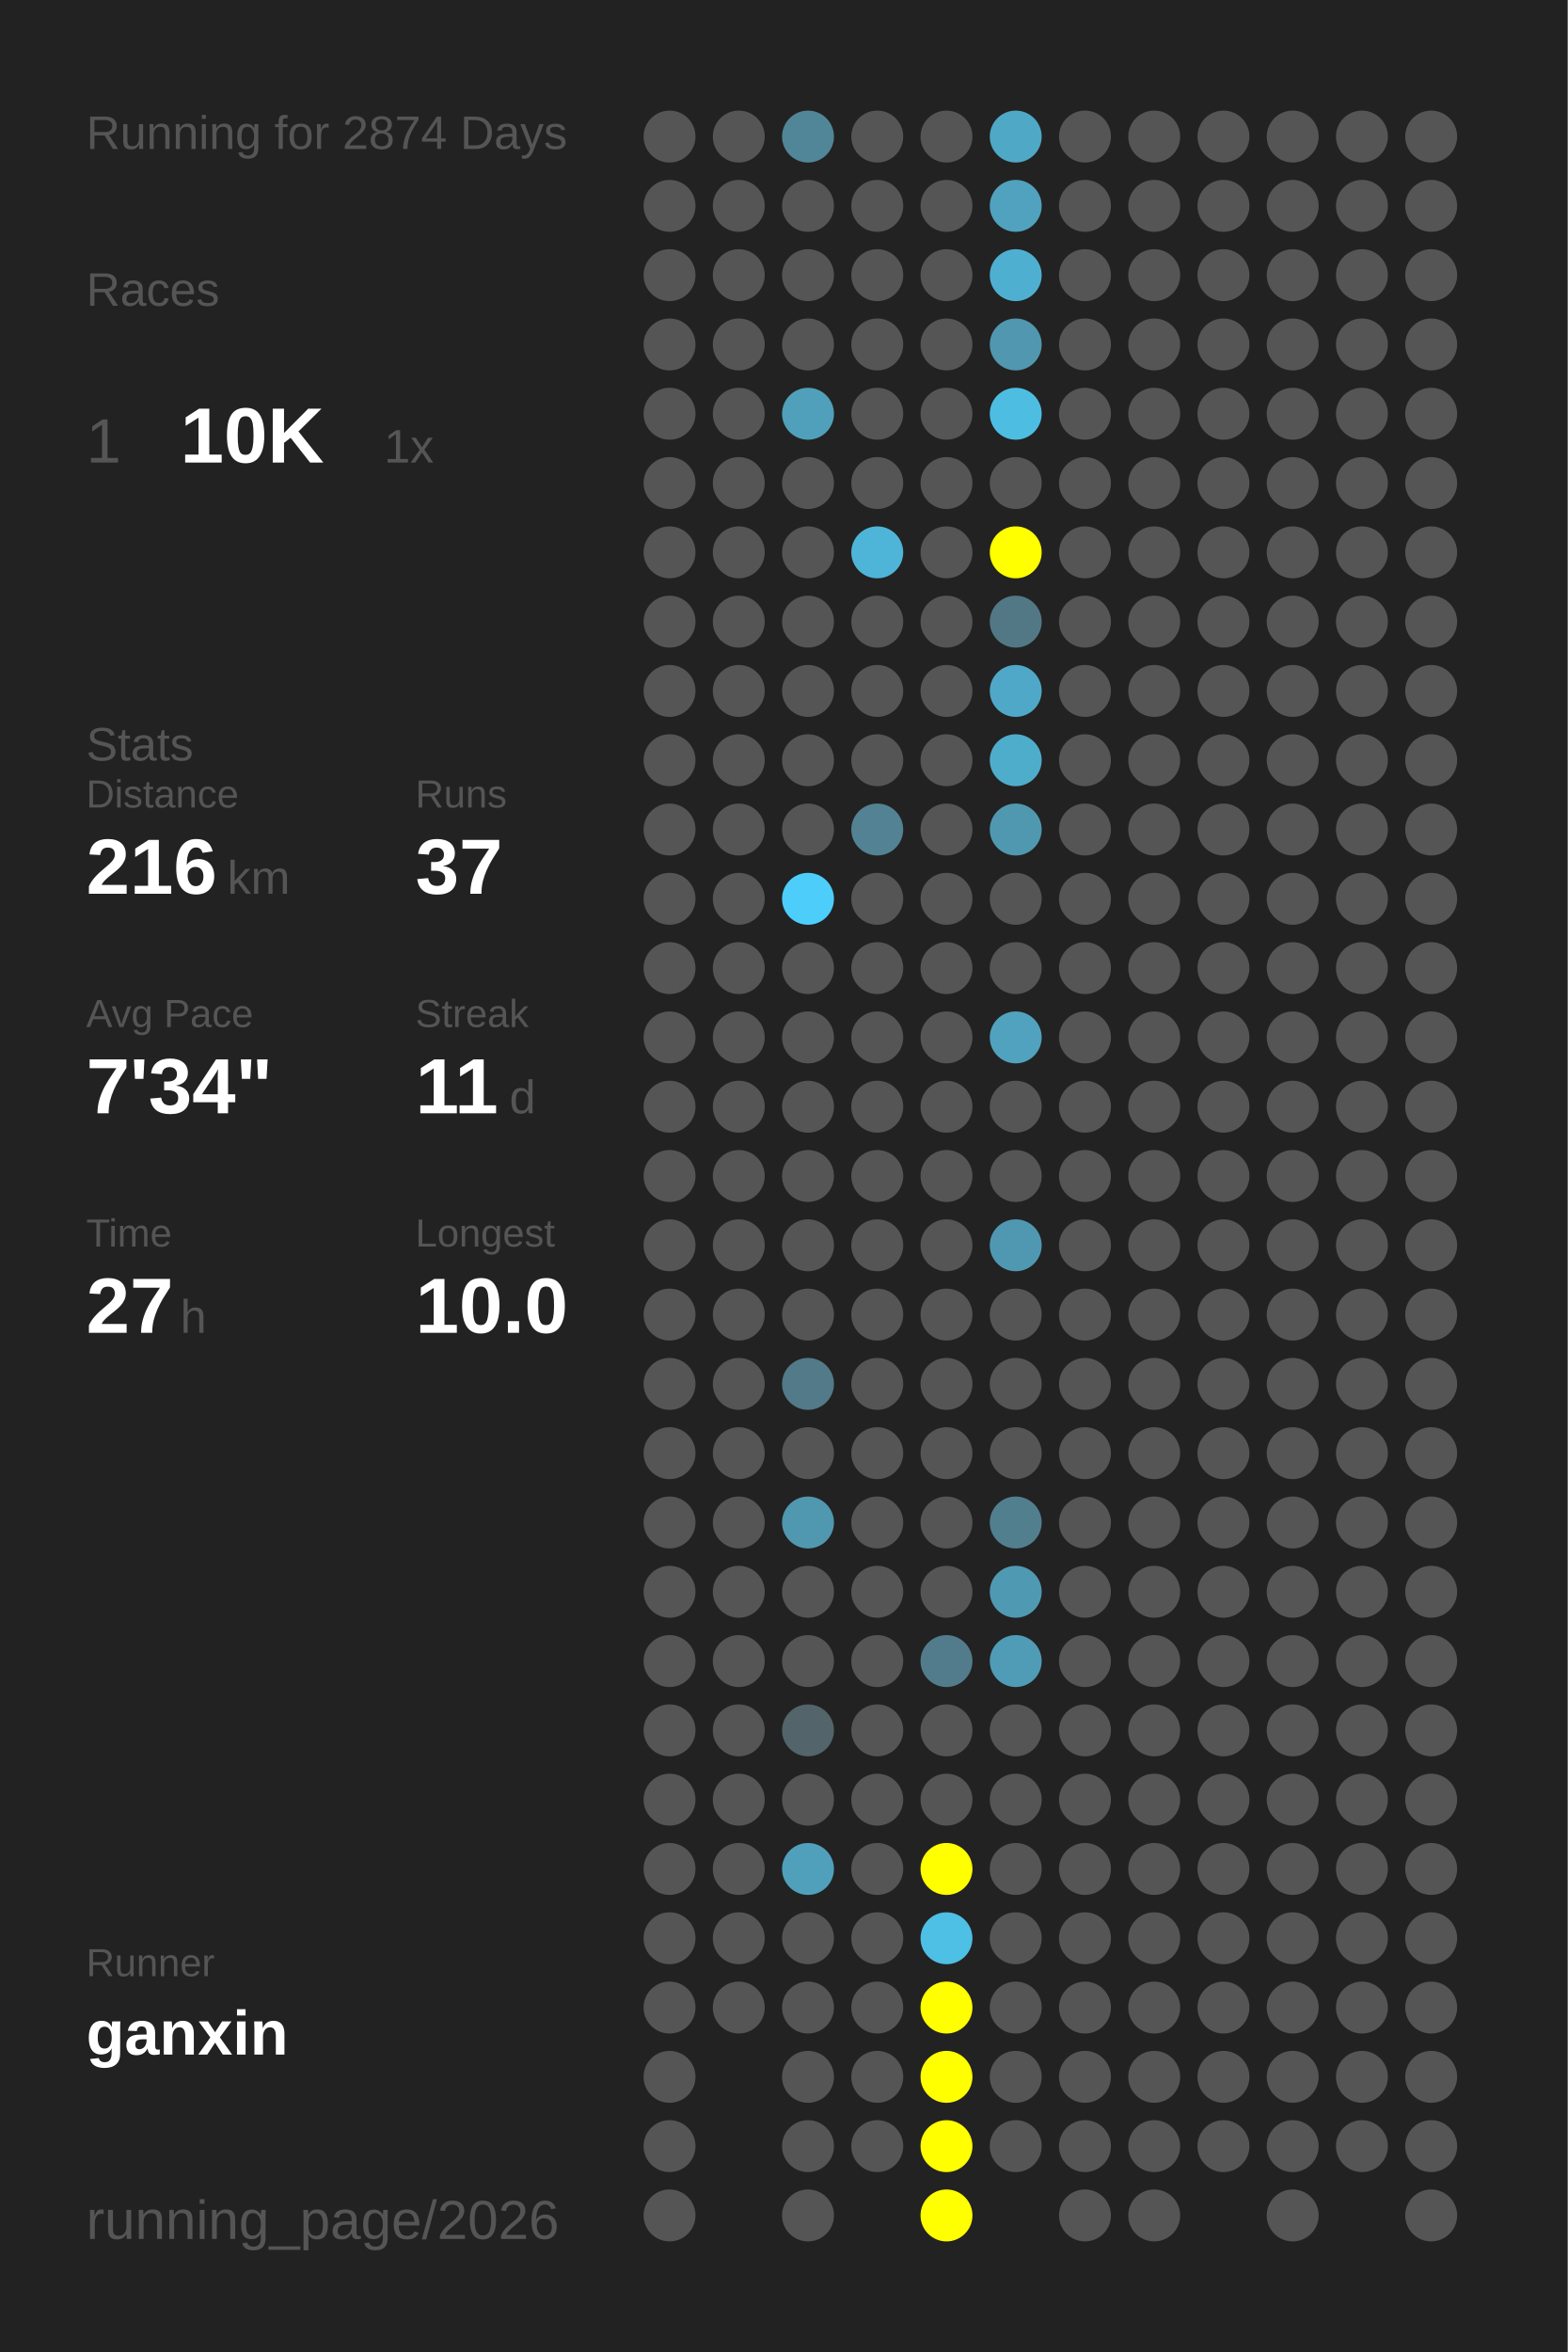
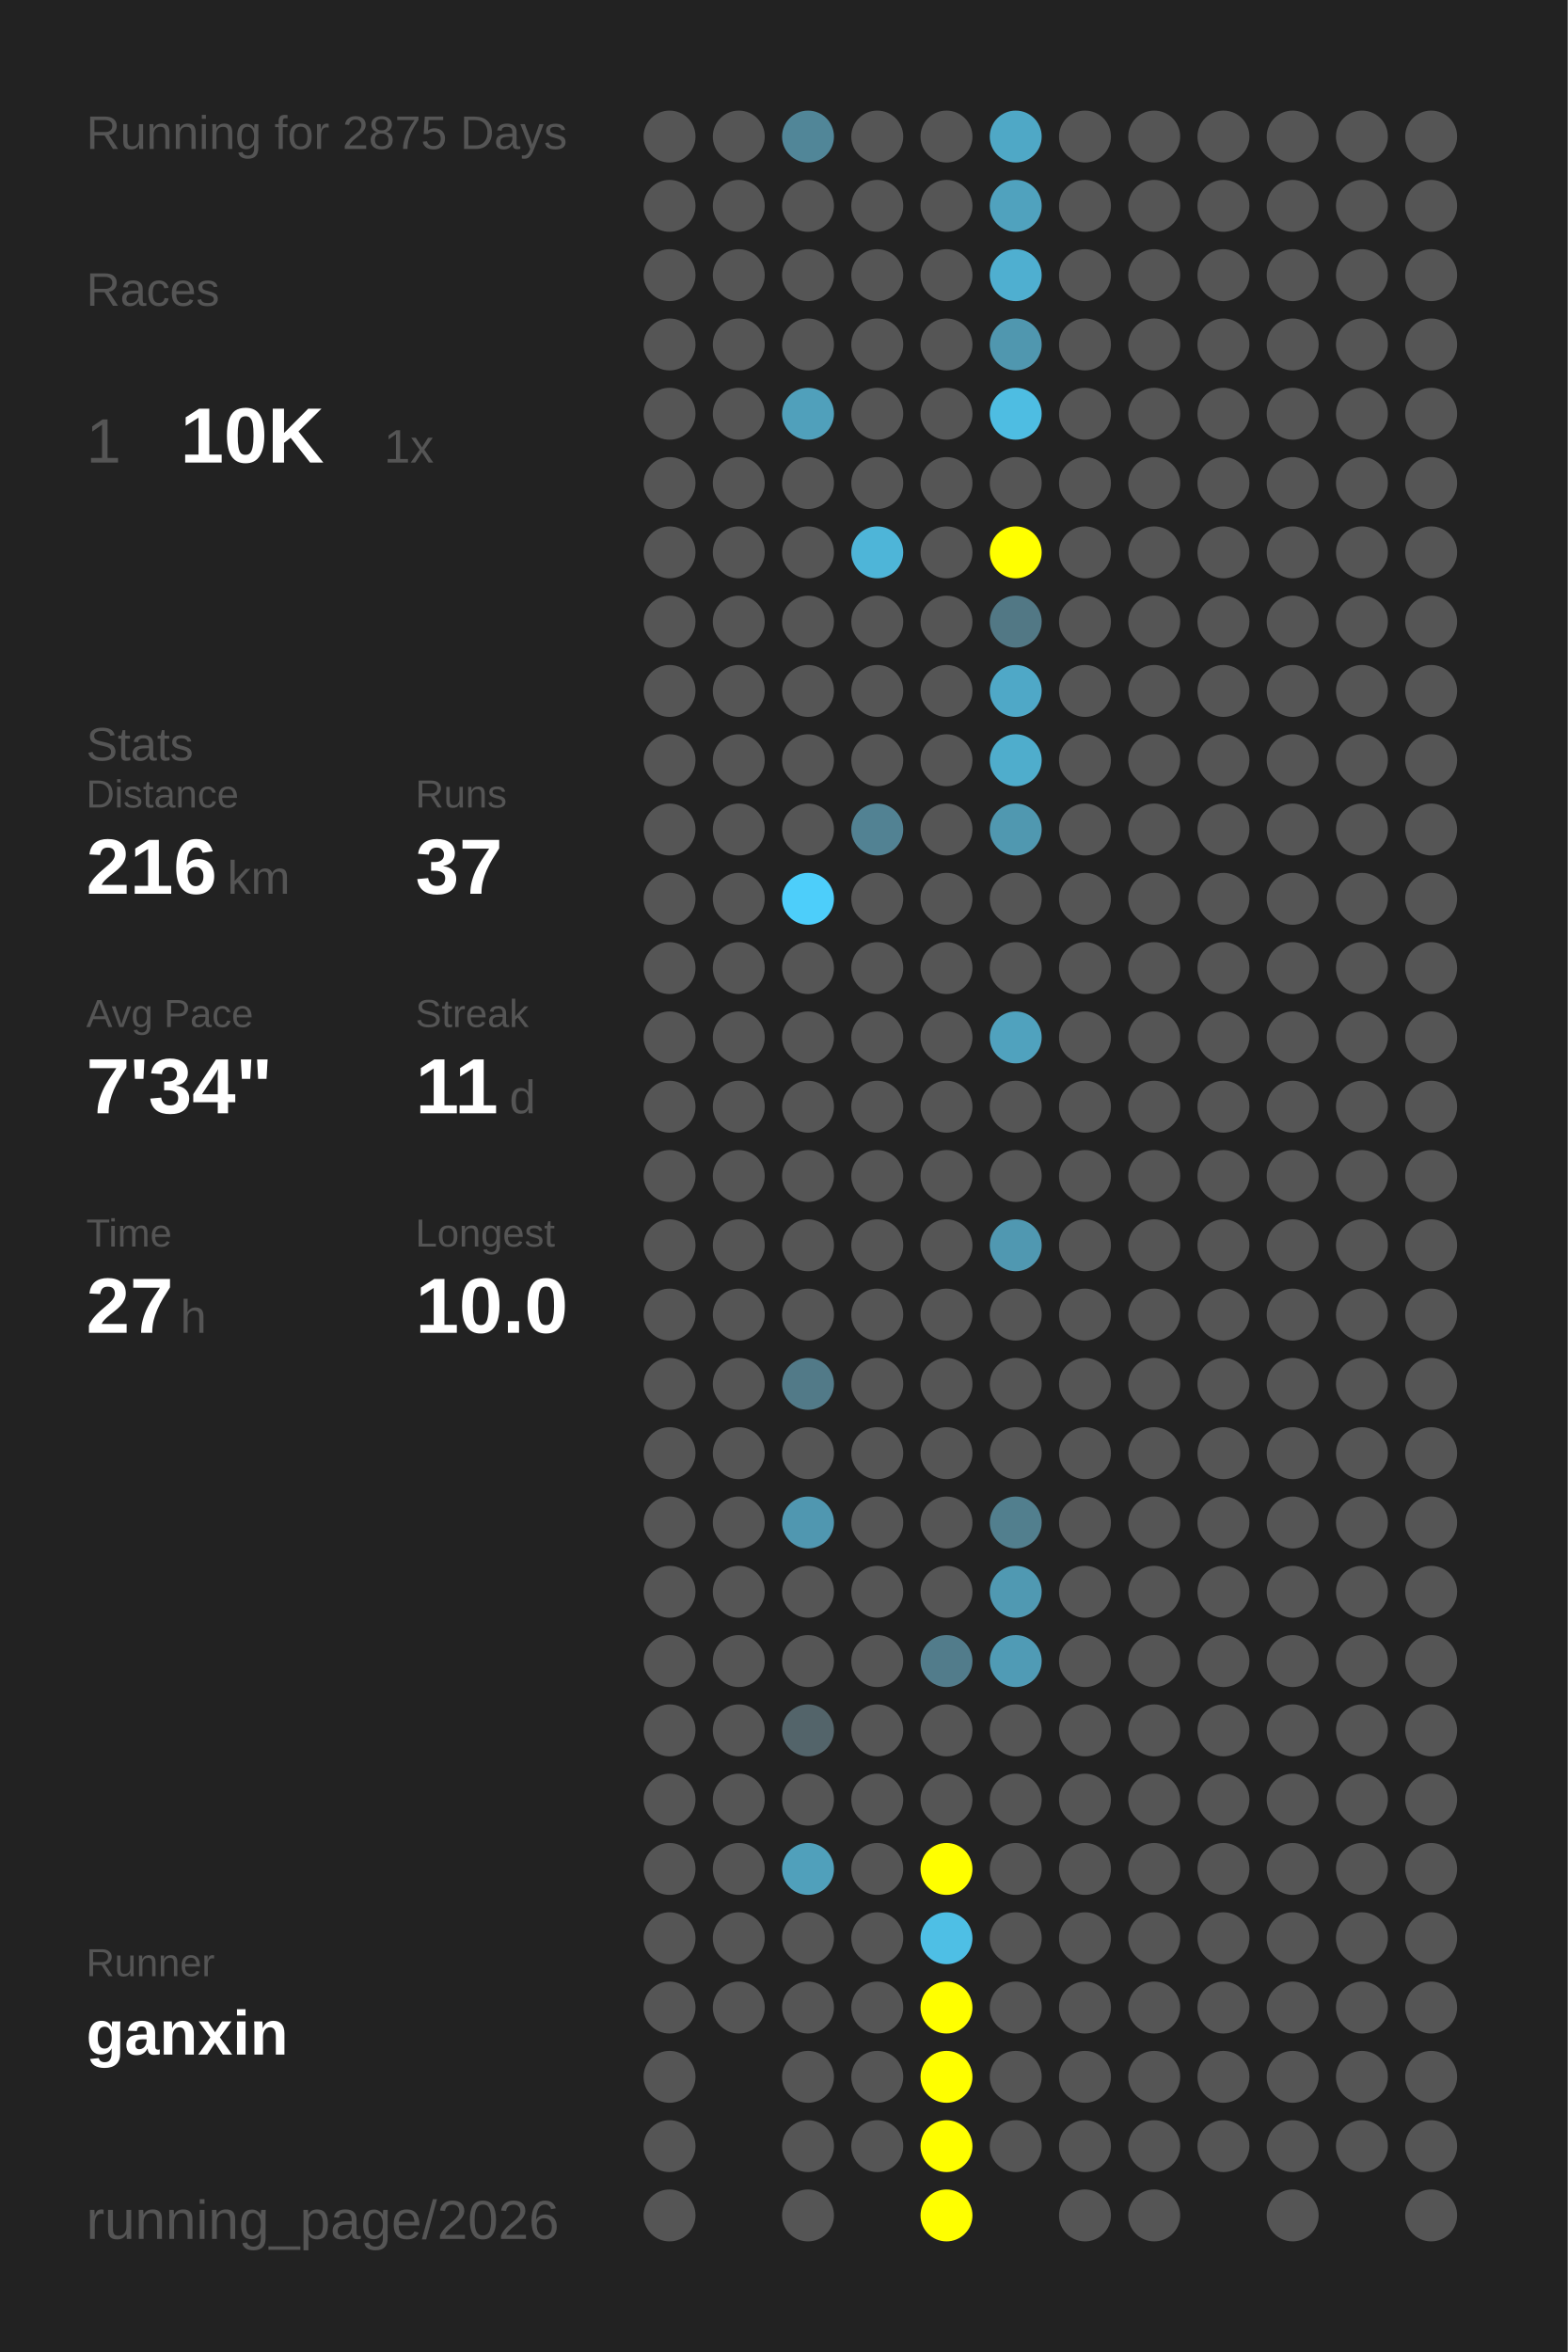
<svg xmlns="http://www.w3.org/2000/svg" baseProfile="full" height="300mm" version="1.1" viewBox="0,0,200,300" width="200mm">
  <defs />
  <rect fill="#222222" height="300" width="200" x="0" y="0" />
-   <text fill="#555555" style="font-size:6px; font-family:Arial;" x="11" y="19">Running for 2874 Days</text>
+   <text fill="#555555" style="font-size:6px; font-family:Arial;" x="11" y="19">Running for 2875 Days</text>
  <text fill="#555555" style="font-size:6px; font-family:Arial;" x="11" y="39">Races</text>
  <text fill="#555555" style="font-size:8px; font-family:Arial;" x="11" y="59">1</text>
  <text fill="#FFFFFF" style="font-size:10px; font-family:Arial; font-weight:bold;" x="23" y="59">10K</text>
  <text fill="#555555" style="font-size:6px; font-family:Arial;" x="49" y="59">1x</text>
  <text fill="#555555" style="font-size:6px; font-family:Arial;" x="11" y="97">Stats</text>
  <text fill="#555555" style="font-size:5px; font-family:Arial;" x="11" y="103">Distance</text>
  <text fill="#FFFFFF" style="font-size:10px; font-family:Arial; font-weight:bold;" x="11" y="114">216</text>
  <text fill="#555555" style="font-size:6px; font-family:Arial;" x="29" y="114">km</text>
  <text fill="#555555" style="font-size:5px; font-family:Arial;" x="53" y="103">Runs</text>
  <text fill="#FFFFFF" style="font-size:10px; font-family:Arial; font-weight:bold;" x="53" y="114">37</text>
  <text fill="#555555" style="font-size:5px; font-family:Arial;" x="11" y="131">Avg Pace</text>
  <text fill="#FFFFFF" style="font-size:10px; font-family:Arial; font-weight:bold;" x="11" y="142">7'34"</text>
  <text fill="#555555" style="font-size:5px; font-family:Arial;" x="53" y="131">Streak</text>
  <text fill="#FFFFFF" style="font-size:10px; font-family:Arial; font-weight:bold;" x="53" y="142">11</text>
  <text fill="#555555" style="font-size:6px; font-family:Arial;" x="65" y="142">d</text>
  <text fill="#555555" style="font-size:5px; font-family:Arial;" x="11" y="159">Time</text>
  <text fill="#FFFFFF" style="font-size:10px; font-family:Arial; font-weight:bold;" x="11" y="170">27</text>
  <text fill="#555555" style="font-size:6px; font-family:Arial;" x="23" y="170">h</text>
  <text fill="#555555" style="font-size:5px; font-family:Arial;" x="53" y="159">Longest</text>
  <text fill="#FFFFFF" style="font-size:10px; font-family:Arial; font-weight:bold;" x="53" y="170">10.0</text>
  <text fill="#555555" style="font-size:5px; font-family:Arial;" x="11" y="252.065">Runner</text>
  <text fill="#FFFFFF" style="font-size:8px; font-family:Arial; font-weight:bold;" x="11" y="262.065">ganxin</text>
  <text fill="#555555" style="font-size:7px; font-family:Arial;" x="11" y="285.581">running_page/2026</text>
  <circle cx="85.417" cy="17.419" fill="#555555" r="3.312" />
  <circle cx="85.417" cy="26.258" fill="#555555" r="3.312" />
  <circle cx="85.417" cy="35.097" fill="#555555" r="3.312" />
  <circle cx="85.417" cy="43.935" fill="#555555" r="3.312" />
  <circle cx="85.417" cy="52.774" fill="#555555" r="3.312" />
  <circle cx="85.417" cy="61.613" fill="#555555" r="3.312" />
  <circle cx="85.417" cy="70.452" fill="#555555" r="3.312" />
  <circle cx="85.417" cy="79.29" fill="#555555" r="3.312" />
  <circle cx="85.417" cy="88.129" fill="#555555" r="3.312" />
  <circle cx="85.417" cy="96.968" fill="#555555" r="3.312" />
  <circle cx="85.417" cy="105.806" fill="#555555" r="3.312" />
  <circle cx="85.417" cy="114.645" fill="#555555" r="3.312" />
  <circle cx="85.417" cy="123.484" fill="#555555" r="3.312" />
  <circle cx="85.417" cy="132.323" fill="#555555" r="3.312" />
  <circle cx="85.417" cy="141.161" fill="#555555" r="3.312" />
  <circle cx="85.417" cy="150" fill="#555555" r="3.312" />
  <circle cx="85.417" cy="158.839" fill="#555555" r="3.312" />
  <circle cx="85.417" cy="167.677" fill="#555555" r="3.312" />
  <circle cx="85.417" cy="176.516" fill="#555555" r="3.312" />
  <circle cx="85.417" cy="185.355" fill="#555555" r="3.312" />
  <circle cx="85.417" cy="194.194" fill="#555555" r="3.312" />
  <circle cx="85.417" cy="203.032" fill="#555555" r="3.312" />
  <circle cx="85.417" cy="211.871" fill="#555555" r="3.312" />
  <circle cx="85.417" cy="220.71" fill="#555555" r="3.312" />
  <circle cx="85.417" cy="229.548" fill="#555555" r="3.312" />
  <circle cx="85.417" cy="238.387" fill="#555555" r="3.312" />
  <circle cx="85.417" cy="247.226" fill="#555555" r="3.312" />
  <circle cx="85.417" cy="256.065" fill="#555555" r="3.312" />
  <circle cx="85.417" cy="264.903" fill="#555555" r="3.312" />
  <circle cx="85.417" cy="273.742" fill="#555555" r="3.312" />
  <circle cx="85.417" cy="282.581" fill="#555555" r="3.312" />
  <circle cx="94.25" cy="17.419" fill="#555555" r="3.312" />
  <circle cx="94.25" cy="26.258" fill="#555555" r="3.312" />
  <circle cx="94.25" cy="35.097" fill="#555555" r="3.312" />
  <circle cx="94.25" cy="43.935" fill="#555555" r="3.312" />
  <circle cx="94.25" cy="52.774" fill="#555555" r="3.312" />
  <circle cx="94.25" cy="61.613" fill="#555555" r="3.312" />
  <circle cx="94.25" cy="70.452" fill="#555555" r="3.312" />
  <circle cx="94.25" cy="79.29" fill="#555555" r="3.312" />
  <circle cx="94.25" cy="88.129" fill="#555555" r="3.312" />
  <circle cx="94.25" cy="96.968" fill="#555555" r="3.312" />
  <circle cx="94.25" cy="105.806" fill="#555555" r="3.312" />
  <circle cx="94.25" cy="114.645" fill="#555555" r="3.312" />
  <circle cx="94.25" cy="123.484" fill="#555555" r="3.312" />
  <circle cx="94.25" cy="132.323" fill="#555555" r="3.312" />
  <circle cx="94.25" cy="141.161" fill="#555555" r="3.312" />
  <circle cx="94.25" cy="150" fill="#555555" r="3.312" />
  <circle cx="94.25" cy="158.839" fill="#555555" r="3.312" />
  <circle cx="94.25" cy="167.677" fill="#555555" r="3.312" />
  <circle cx="94.25" cy="176.516" fill="#555555" r="3.312" />
  <circle cx="94.25" cy="185.355" fill="#555555" r="3.312" />
  <circle cx="94.25" cy="194.194" fill="#555555" r="3.312" />
  <circle cx="94.25" cy="203.032" fill="#555555" r="3.312" />
  <circle cx="94.25" cy="211.871" fill="#555555" r="3.312" />
  <circle cx="94.25" cy="220.71" fill="#555555" r="3.312" />
  <circle cx="94.25" cy="229.548" fill="#555555" r="3.312" />
  <circle cx="94.25" cy="238.387" fill="#555555" r="3.312" />
  <circle cx="94.25" cy="247.226" fill="#555555" r="3.312" />
  <circle cx="94.25" cy="256.065" fill="#555555" r="3.312" />
  <circle cx="103.083" cy="17.419" fill="#518698" r="3.312" />
  <circle cx="103.083" cy="26.258" fill="#555555" r="3.312" />
  <circle cx="103.083" cy="35.097" fill="#555555" r="3.312" />
  <circle cx="103.083" cy="43.935" fill="#555555" r="3.312" />
  <circle cx="103.083" cy="52.774" fill="#50a0bb" r="3.312" />
  <circle cx="103.083" cy="61.613" fill="#555555" r="3.312" />
  <circle cx="103.083" cy="70.452" fill="#555555" r="3.312" />
  <circle cx="103.083" cy="79.29" fill="#555555" r="3.312" />
  <circle cx="103.083" cy="88.129" fill="#555555" r="3.312" />
  <circle cx="103.083" cy="96.968" fill="#555555" r="3.312" />
  <circle cx="103.083" cy="105.806" fill="#555555" r="3.312" />
  <circle cx="103.083" cy="114.645" fill="#4dcefa" r="3.312" />
  <circle cx="103.083" cy="123.484" fill="#555555" r="3.312" />
  <circle cx="103.083" cy="132.323" fill="#555555" r="3.312" />
  <circle cx="103.083" cy="141.161" fill="#555555" r="3.312" />
  <circle cx="103.083" cy="150" fill="#555555" r="3.312" />
  <circle cx="103.083" cy="158.839" fill="#555555" r="3.312" />
  <circle cx="103.083" cy="167.677" fill="#555555" r="3.312" />
  <circle cx="103.083" cy="176.516" fill="#527a88" r="3.312" />
  <circle cx="103.083" cy="185.355" fill="#555555" r="3.312" />
  <circle cx="103.083" cy="194.194" fill="#5097b0" r="3.312" />
  <circle cx="103.083" cy="203.032" fill="#555555" r="3.312" />
  <circle cx="103.083" cy="211.871" fill="#555555" r="3.312" />
  <circle cx="103.083" cy="220.71" fill="#53646a" r="3.312" />
  <circle cx="103.083" cy="229.548" fill="#555555" r="3.312" />
  <circle cx="103.083" cy="238.387" fill="#50a0bb" r="3.312" />
  <circle cx="103.083" cy="247.226" fill="#555555" r="3.312" />
  <circle cx="103.083" cy="256.065" fill="#555555" r="3.312" />
  <circle cx="103.083" cy="264.903" fill="#555555" r="3.312" />
  <circle cx="103.083" cy="273.742" fill="#555555" r="3.312" />
  <circle cx="103.083" cy="282.581" fill="#555555" r="3.312" />
  <circle cx="111.917" cy="17.419" fill="#555555" r="3.312" />
  <circle cx="111.917" cy="26.258" fill="#555555" r="3.312" />
  <circle cx="111.917" cy="35.097" fill="#555555" r="3.312" />
  <circle cx="111.917" cy="43.935" fill="#555555" r="3.312" />
  <circle cx="111.917" cy="52.774" fill="#555555" r="3.312" />
  <circle cx="111.917" cy="61.613" fill="#555555" r="3.312" />
  <circle cx="111.917" cy="70.452" fill="#4eb5d8" r="3.312" />
  <circle cx="111.917" cy="79.29" fill="#555555" r="3.312" />
  <circle cx="111.917" cy="88.129" fill="#555555" r="3.312" />
  <circle cx="111.917" cy="96.968" fill="#555555" r="3.312" />
  <circle cx="111.917" cy="105.806" fill="#528293" r="3.312" />
  <circle cx="111.917" cy="114.645" fill="#555555" r="3.312" />
  <circle cx="111.917" cy="123.484" fill="#555555" r="3.312" />
  <circle cx="111.917" cy="132.323" fill="#555555" r="3.312" />
  <circle cx="111.917" cy="141.161" fill="#555555" r="3.312" />
  <circle cx="111.917" cy="150" fill="#555555" r="3.312" />
  <circle cx="111.917" cy="158.839" fill="#555555" r="3.312" />
  <circle cx="111.917" cy="167.677" fill="#555555" r="3.312" />
  <circle cx="111.917" cy="176.516" fill="#555555" r="3.312" />
  <circle cx="111.917" cy="185.355" fill="#555555" r="3.312" />
  <circle cx="111.917" cy="194.194" fill="#555555" r="3.312" />
  <circle cx="111.917" cy="203.032" fill="#555555" r="3.312" />
  <circle cx="111.917" cy="211.871" fill="#555555" r="3.312" />
  <circle cx="111.917" cy="220.71" fill="#555555" r="3.312" />
  <circle cx="111.917" cy="229.548" fill="#555555" r="3.312" />
  <circle cx="111.917" cy="238.387" fill="#555555" r="3.312" />
  <circle cx="111.917" cy="247.226" fill="#555555" r="3.312" />
  <circle cx="111.917" cy="256.065" fill="#555555" r="3.312" />
  <circle cx="111.917" cy="264.903" fill="#555555" r="3.312" />
  <circle cx="111.917" cy="273.742" fill="#555555" r="3.312" />
  <circle cx="120.75" cy="17.419" fill="#555555" r="3.312" />
  <circle cx="120.75" cy="26.258" fill="#555555" r="3.312" />
  <circle cx="120.75" cy="35.097" fill="#555555" r="3.312" />
  <circle cx="120.75" cy="43.935" fill="#555555" r="3.312" />
  <circle cx="120.75" cy="52.774" fill="#555555" r="3.312" />
  <circle cx="120.75" cy="61.613" fill="#555555" r="3.312" />
  <circle cx="120.75" cy="70.452" fill="#555555" r="3.312" />
  <circle cx="120.75" cy="79.29" fill="#555555" r="3.312" />
  <circle cx="120.75" cy="88.129" fill="#555555" r="3.312" />
  <circle cx="120.75" cy="96.968" fill="#555555" r="3.312" />
  <circle cx="120.75" cy="105.806" fill="#555555" r="3.312" />
  <circle cx="120.75" cy="114.645" fill="#555555" r="3.312" />
  <circle cx="120.75" cy="123.484" fill="#555555" r="3.312" />
  <circle cx="120.75" cy="132.323" fill="#555555" r="3.312" />
  <circle cx="120.75" cy="141.161" fill="#555555" r="3.312" />
  <circle cx="120.75" cy="150" fill="#555555" r="3.312" />
  <circle cx="120.75" cy="158.839" fill="#555555" r="3.312" />
  <circle cx="120.75" cy="167.677" fill="#555555" r="3.312" />
  <circle cx="120.75" cy="176.516" fill="#555555" r="3.312" />
  <circle cx="120.75" cy="185.355" fill="#555555" r="3.312" />
  <circle cx="120.75" cy="194.194" fill="#555555" r="3.312" />
  <circle cx="120.75" cy="203.032" fill="#555555" r="3.312" />
  <circle cx="120.75" cy="211.871" fill="#527c8b" r="3.312" />
  <circle cx="120.75" cy="220.71" fill="#555555" r="3.312" />
  <circle cx="120.75" cy="229.548" fill="#555555" r="3.312" />
  <circle cx="120.75" cy="238.387" fill="#FFFF00" r="3.312" />
  <circle cx="120.75" cy="247.226" fill="#4ebfe5" r="3.312" />
  <circle cx="120.75" cy="256.065" fill="#FFFF00" r="3.312" />
  <circle cx="120.75" cy="264.903" fill="#FFFF00" r="3.312" />
  <circle cx="120.75" cy="273.742" fill="#FFFF00" r="3.312" />
  <circle cx="120.75" cy="282.581" fill="#FFFF00" r="3.312" />
  <circle cx="129.583" cy="17.419" fill="#4fa8c6" r="3.312" />
  <circle cx="129.583" cy="26.258" fill="#50a2be" r="3.312" />
  <circle cx="129.583" cy="35.097" fill="#4fafd0" r="3.312" />
  <circle cx="129.583" cy="43.935" fill="#5097af" r="3.312" />
  <circle cx="129.583" cy="52.774" fill="#4ebde2" r="3.312" />
  <circle cx="129.583" cy="61.613" fill="#555555" r="3.312" />
  <circle cx="129.583" cy="70.452" fill="#FFFF00" r="3.312" />
  <circle cx="129.583" cy="79.29" fill="#527885" r="3.312" />
  <circle cx="129.583" cy="88.129" fill="#4fa8c7" r="3.312" />
  <circle cx="129.583" cy="96.968" fill="#4fadcc" r="3.312" />
  <circle cx="129.583" cy="105.806" fill="#5098b0" r="3.312" />
  <circle cx="129.583" cy="114.645" fill="#555555" r="3.312" />
  <circle cx="129.583" cy="123.484" fill="#555555" r="3.312" />
  <circle cx="129.583" cy="132.323" fill="#50a2be" r="3.312" />
  <circle cx="129.583" cy="141.161" fill="#555555" r="3.312" />
  <circle cx="129.583" cy="150" fill="#555555" r="3.312" />
  <circle cx="129.583" cy="158.839" fill="#5098b1" r="3.312" />
  <circle cx="129.583" cy="167.677" fill="#555555" r="3.312" />
  <circle cx="129.583" cy="176.516" fill="#555555" r="3.312" />
  <circle cx="129.583" cy="185.355" fill="#555555" r="3.312" />
  <circle cx="129.583" cy="194.194" fill="#527f8e" r="3.312" />
  <circle cx="129.583" cy="203.032" fill="#5099b2" r="3.312" />
  <circle cx="129.583" cy="211.871" fill="#509bb5" r="3.312" />
  <circle cx="129.583" cy="220.71" fill="#555555" r="3.312" />
  <circle cx="129.583" cy="229.548" fill="#555555" r="3.312" />
  <circle cx="129.583" cy="238.387" fill="#555555" r="3.312" />
  <circle cx="129.583" cy="247.226" fill="#555555" r="3.312" />
  <circle cx="129.583" cy="256.065" fill="#555555" r="3.312" />
  <circle cx="129.583" cy="264.903" fill="#555555" r="3.312" />
  <circle cx="129.583" cy="273.742" fill="#555555" r="3.312" />
  <circle cx="138.417" cy="17.419" fill="#555555" r="3.312" />
  <circle cx="138.417" cy="26.258" fill="#555555" r="3.312" />
  <circle cx="138.417" cy="35.097" fill="#555555" r="3.312" />
  <circle cx="138.417" cy="43.935" fill="#555555" r="3.312" />
  <circle cx="138.417" cy="52.774" fill="#555555" r="3.312" />
  <circle cx="138.417" cy="61.613" fill="#555555" r="3.312" />
  <circle cx="138.417" cy="70.452" fill="#555555" r="3.312" />
  <circle cx="138.417" cy="79.29" fill="#555555" r="3.312" />
  <circle cx="138.417" cy="88.129" fill="#555555" r="3.312" />
  <circle cx="138.417" cy="96.968" fill="#555555" r="3.312" />
  <circle cx="138.417" cy="105.806" fill="#555555" r="3.312" />
  <circle cx="138.417" cy="114.645" fill="#555555" r="3.312" />
  <circle cx="138.417" cy="123.484" fill="#555555" r="3.312" />
  <circle cx="138.417" cy="132.323" fill="#555555" r="3.312" />
  <circle cx="138.417" cy="141.161" fill="#555555" r="3.312" />
  <circle cx="138.417" cy="150" fill="#555555" r="3.312" />
  <circle cx="138.417" cy="158.839" fill="#555555" r="3.312" />
  <circle cx="138.417" cy="167.677" fill="#555555" r="3.312" />
  <circle cx="138.417" cy="176.516" fill="#555555" r="3.312" />
  <circle cx="138.417" cy="185.355" fill="#555555" r="3.312" />
  <circle cx="138.417" cy="194.194" fill="#555555" r="3.312" />
  <circle cx="138.417" cy="203.032" fill="#555555" r="3.312" />
  <circle cx="138.417" cy="211.871" fill="#555555" r="3.312" />
  <circle cx="138.417" cy="220.71" fill="#555555" r="3.312" />
  <circle cx="138.417" cy="229.548" fill="#555555" r="3.312" />
  <circle cx="138.417" cy="238.387" fill="#555555" r="3.312" />
  <circle cx="138.417" cy="247.226" fill="#555555" r="3.312" />
  <circle cx="138.417" cy="256.065" fill="#555555" r="3.312" />
  <circle cx="138.417" cy="264.903" fill="#555555" r="3.312" />
  <circle cx="138.417" cy="273.742" fill="#555555" r="3.312" />
  <circle cx="138.417" cy="282.581" fill="#555555" r="3.312" />
  <circle cx="147.25" cy="17.419" fill="#555555" r="3.312" />
  <circle cx="147.25" cy="26.258" fill="#555555" r="3.312" />
  <circle cx="147.25" cy="35.097" fill="#555555" r="3.312" />
  <circle cx="147.25" cy="43.935" fill="#555555" r="3.312" />
  <circle cx="147.25" cy="52.774" fill="#555555" r="3.312" />
  <circle cx="147.25" cy="61.613" fill="#555555" r="3.312" />
  <circle cx="147.25" cy="70.452" fill="#555555" r="3.312" />
  <circle cx="147.25" cy="79.29" fill="#555555" r="3.312" />
  <circle cx="147.25" cy="88.129" fill="#555555" r="3.312" />
  <circle cx="147.25" cy="96.968" fill="#555555" r="3.312" />
  <circle cx="147.25" cy="105.806" fill="#555555" r="3.312" />
  <circle cx="147.25" cy="114.645" fill="#555555" r="3.312" />
  <circle cx="147.25" cy="123.484" fill="#555555" r="3.312" />
  <circle cx="147.25" cy="132.323" fill="#555555" r="3.312" />
  <circle cx="147.25" cy="141.161" fill="#555555" r="3.312" />
  <circle cx="147.25" cy="150" fill="#555555" r="3.312" />
  <circle cx="147.25" cy="158.839" fill="#555555" r="3.312" />
  <circle cx="147.25" cy="167.677" fill="#555555" r="3.312" />
  <circle cx="147.25" cy="176.516" fill="#555555" r="3.312" />
  <circle cx="147.25" cy="185.355" fill="#555555" r="3.312" />
  <circle cx="147.25" cy="194.194" fill="#555555" r="3.312" />
  <circle cx="147.25" cy="203.032" fill="#555555" r="3.312" />
  <circle cx="147.25" cy="211.871" fill="#555555" r="3.312" />
  <circle cx="147.25" cy="220.71" fill="#555555" r="3.312" />
  <circle cx="147.25" cy="229.548" fill="#555555" r="3.312" />
  <circle cx="147.25" cy="238.387" fill="#555555" r="3.312" />
  <circle cx="147.25" cy="247.226" fill="#555555" r="3.312" />
  <circle cx="147.25" cy="256.065" fill="#555555" r="3.312" />
  <circle cx="147.25" cy="264.903" fill="#555555" r="3.312" />
  <circle cx="147.25" cy="273.742" fill="#555555" r="3.312" />
  <circle cx="147.25" cy="282.581" fill="#555555" r="3.312" />
  <circle cx="156.083" cy="17.419" fill="#555555" r="3.312" />
  <circle cx="156.083" cy="26.258" fill="#555555" r="3.312" />
  <circle cx="156.083" cy="35.097" fill="#555555" r="3.312" />
  <circle cx="156.083" cy="43.935" fill="#555555" r="3.312" />
  <circle cx="156.083" cy="52.774" fill="#555555" r="3.312" />
  <circle cx="156.083" cy="61.613" fill="#555555" r="3.312" />
  <circle cx="156.083" cy="70.452" fill="#555555" r="3.312" />
  <circle cx="156.083" cy="79.29" fill="#555555" r="3.312" />
  <circle cx="156.083" cy="88.129" fill="#555555" r="3.312" />
  <circle cx="156.083" cy="96.968" fill="#555555" r="3.312" />
  <circle cx="156.083" cy="105.806" fill="#555555" r="3.312" />
  <circle cx="156.083" cy="114.645" fill="#555555" r="3.312" />
  <circle cx="156.083" cy="123.484" fill="#555555" r="3.312" />
  <circle cx="156.083" cy="132.323" fill="#555555" r="3.312" />
  <circle cx="156.083" cy="141.161" fill="#555555" r="3.312" />
  <circle cx="156.083" cy="150" fill="#555555" r="3.312" />
  <circle cx="156.083" cy="158.839" fill="#555555" r="3.312" />
  <circle cx="156.083" cy="167.677" fill="#555555" r="3.312" />
  <circle cx="156.083" cy="176.516" fill="#555555" r="3.312" />
  <circle cx="156.083" cy="185.355" fill="#555555" r="3.312" />
  <circle cx="156.083" cy="194.194" fill="#555555" r="3.312" />
  <circle cx="156.083" cy="203.032" fill="#555555" r="3.312" />
  <circle cx="156.083" cy="211.871" fill="#555555" r="3.312" />
  <circle cx="156.083" cy="220.71" fill="#555555" r="3.312" />
  <circle cx="156.083" cy="229.548" fill="#555555" r="3.312" />
  <circle cx="156.083" cy="238.387" fill="#555555" r="3.312" />
  <circle cx="156.083" cy="247.226" fill="#555555" r="3.312" />
  <circle cx="156.083" cy="256.065" fill="#555555" r="3.312" />
  <circle cx="156.083" cy="264.903" fill="#555555" r="3.312" />
  <circle cx="156.083" cy="273.742" fill="#555555" r="3.312" />
  <circle cx="164.917" cy="17.419" fill="#555555" r="3.312" />
  <circle cx="164.917" cy="26.258" fill="#555555" r="3.312" />
  <circle cx="164.917" cy="35.097" fill="#555555" r="3.312" />
  <circle cx="164.917" cy="43.935" fill="#555555" r="3.312" />
  <circle cx="164.917" cy="52.774" fill="#555555" r="3.312" />
  <circle cx="164.917" cy="61.613" fill="#555555" r="3.312" />
  <circle cx="164.917" cy="70.452" fill="#555555" r="3.312" />
  <circle cx="164.917" cy="79.29" fill="#555555" r="3.312" />
  <circle cx="164.917" cy="88.129" fill="#555555" r="3.312" />
  <circle cx="164.917" cy="96.968" fill="#555555" r="3.312" />
  <circle cx="164.917" cy="105.806" fill="#555555" r="3.312" />
  <circle cx="164.917" cy="114.645" fill="#555555" r="3.312" />
  <circle cx="164.917" cy="123.484" fill="#555555" r="3.312" />
  <circle cx="164.917" cy="132.323" fill="#555555" r="3.312" />
  <circle cx="164.917" cy="141.161" fill="#555555" r="3.312" />
  <circle cx="164.917" cy="150" fill="#555555" r="3.312" />
  <circle cx="164.917" cy="158.839" fill="#555555" r="3.312" />
  <circle cx="164.917" cy="167.677" fill="#555555" r="3.312" />
  <circle cx="164.917" cy="176.516" fill="#555555" r="3.312" />
  <circle cx="164.917" cy="185.355" fill="#555555" r="3.312" />
  <circle cx="164.917" cy="194.194" fill="#555555" r="3.312" />
  <circle cx="164.917" cy="203.032" fill="#555555" r="3.312" />
  <circle cx="164.917" cy="211.871" fill="#555555" r="3.312" />
  <circle cx="164.917" cy="220.71" fill="#555555" r="3.312" />
  <circle cx="164.917" cy="229.548" fill="#555555" r="3.312" />
  <circle cx="164.917" cy="238.387" fill="#555555" r="3.312" />
  <circle cx="164.917" cy="247.226" fill="#555555" r="3.312" />
  <circle cx="164.917" cy="256.065" fill="#555555" r="3.312" />
  <circle cx="164.917" cy="264.903" fill="#555555" r="3.312" />
  <circle cx="164.917" cy="273.742" fill="#555555" r="3.312" />
  <circle cx="164.917" cy="282.581" fill="#555555" r="3.312" />
  <circle cx="173.75" cy="17.419" fill="#555555" r="3.312" />
  <circle cx="173.75" cy="26.258" fill="#555555" r="3.312" />
  <circle cx="173.75" cy="35.097" fill="#555555" r="3.312" />
  <circle cx="173.75" cy="43.935" fill="#555555" r="3.312" />
  <circle cx="173.75" cy="52.774" fill="#555555" r="3.312" />
  <circle cx="173.75" cy="61.613" fill="#555555" r="3.312" />
  <circle cx="173.75" cy="70.452" fill="#555555" r="3.312" />
  <circle cx="173.75" cy="79.29" fill="#555555" r="3.312" />
  <circle cx="173.75" cy="88.129" fill="#555555" r="3.312" />
  <circle cx="173.75" cy="96.968" fill="#555555" r="3.312" />
  <circle cx="173.75" cy="105.806" fill="#555555" r="3.312" />
  <circle cx="173.75" cy="114.645" fill="#555555" r="3.312" />
  <circle cx="173.75" cy="123.484" fill="#555555" r="3.312" />
  <circle cx="173.75" cy="132.323" fill="#555555" r="3.312" />
  <circle cx="173.75" cy="141.161" fill="#555555" r="3.312" />
  <circle cx="173.75" cy="150" fill="#555555" r="3.312" />
  <circle cx="173.75" cy="158.839" fill="#555555" r="3.312" />
  <circle cx="173.75" cy="167.677" fill="#555555" r="3.312" />
  <circle cx="173.75" cy="176.516" fill="#555555" r="3.312" />
  <circle cx="173.75" cy="185.355" fill="#555555" r="3.312" />
  <circle cx="173.75" cy="194.194" fill="#555555" r="3.312" />
  <circle cx="173.75" cy="203.032" fill="#555555" r="3.312" />
  <circle cx="173.75" cy="211.871" fill="#555555" r="3.312" />
  <circle cx="173.75" cy="220.71" fill="#555555" r="3.312" />
  <circle cx="173.75" cy="229.548" fill="#555555" r="3.312" />
  <circle cx="173.75" cy="238.387" fill="#555555" r="3.312" />
  <circle cx="173.75" cy="247.226" fill="#555555" r="3.312" />
  <circle cx="173.75" cy="256.065" fill="#555555" r="3.312" />
  <circle cx="173.75" cy="264.903" fill="#555555" r="3.312" />
  <circle cx="173.75" cy="273.742" fill="#555555" r="3.312" />
  <circle cx="182.583" cy="17.419" fill="#555555" r="3.312" />
  <circle cx="182.583" cy="26.258" fill="#555555" r="3.312" />
  <circle cx="182.583" cy="35.097" fill="#555555" r="3.312" />
  <circle cx="182.583" cy="43.935" fill="#555555" r="3.312" />
  <circle cx="182.583" cy="52.774" fill="#555555" r="3.312" />
  <circle cx="182.583" cy="61.613" fill="#555555" r="3.312" />
  <circle cx="182.583" cy="70.452" fill="#555555" r="3.312" />
  <circle cx="182.583" cy="79.29" fill="#555555" r="3.312" />
  <circle cx="182.583" cy="88.129" fill="#555555" r="3.312" />
  <circle cx="182.583" cy="96.968" fill="#555555" r="3.312" />
  <circle cx="182.583" cy="105.806" fill="#555555" r="3.312" />
  <circle cx="182.583" cy="114.645" fill="#555555" r="3.312" />
  <circle cx="182.583" cy="123.484" fill="#555555" r="3.312" />
  <circle cx="182.583" cy="132.323" fill="#555555" r="3.312" />
  <circle cx="182.583" cy="141.161" fill="#555555" r="3.312" />
  <circle cx="182.583" cy="150" fill="#555555" r="3.312" />
  <circle cx="182.583" cy="158.839" fill="#555555" r="3.312" />
  <circle cx="182.583" cy="167.677" fill="#555555" r="3.312" />
  <circle cx="182.583" cy="176.516" fill="#555555" r="3.312" />
  <circle cx="182.583" cy="185.355" fill="#555555" r="3.312" />
  <circle cx="182.583" cy="194.194" fill="#555555" r="3.312" />
  <circle cx="182.583" cy="203.032" fill="#555555" r="3.312" />
  <circle cx="182.583" cy="211.871" fill="#555555" r="3.312" />
  <circle cx="182.583" cy="220.71" fill="#555555" r="3.312" />
  <circle cx="182.583" cy="229.548" fill="#555555" r="3.312" />
  <circle cx="182.583" cy="238.387" fill="#555555" r="3.312" />
  <circle cx="182.583" cy="247.226" fill="#555555" r="3.312" />
  <circle cx="182.583" cy="256.065" fill="#555555" r="3.312" />
  <circle cx="182.583" cy="264.903" fill="#555555" r="3.312" />
  <circle cx="182.583" cy="273.742" fill="#555555" r="3.312" />
  <circle cx="182.583" cy="282.581" fill="#555555" r="3.312" />
</svg>
